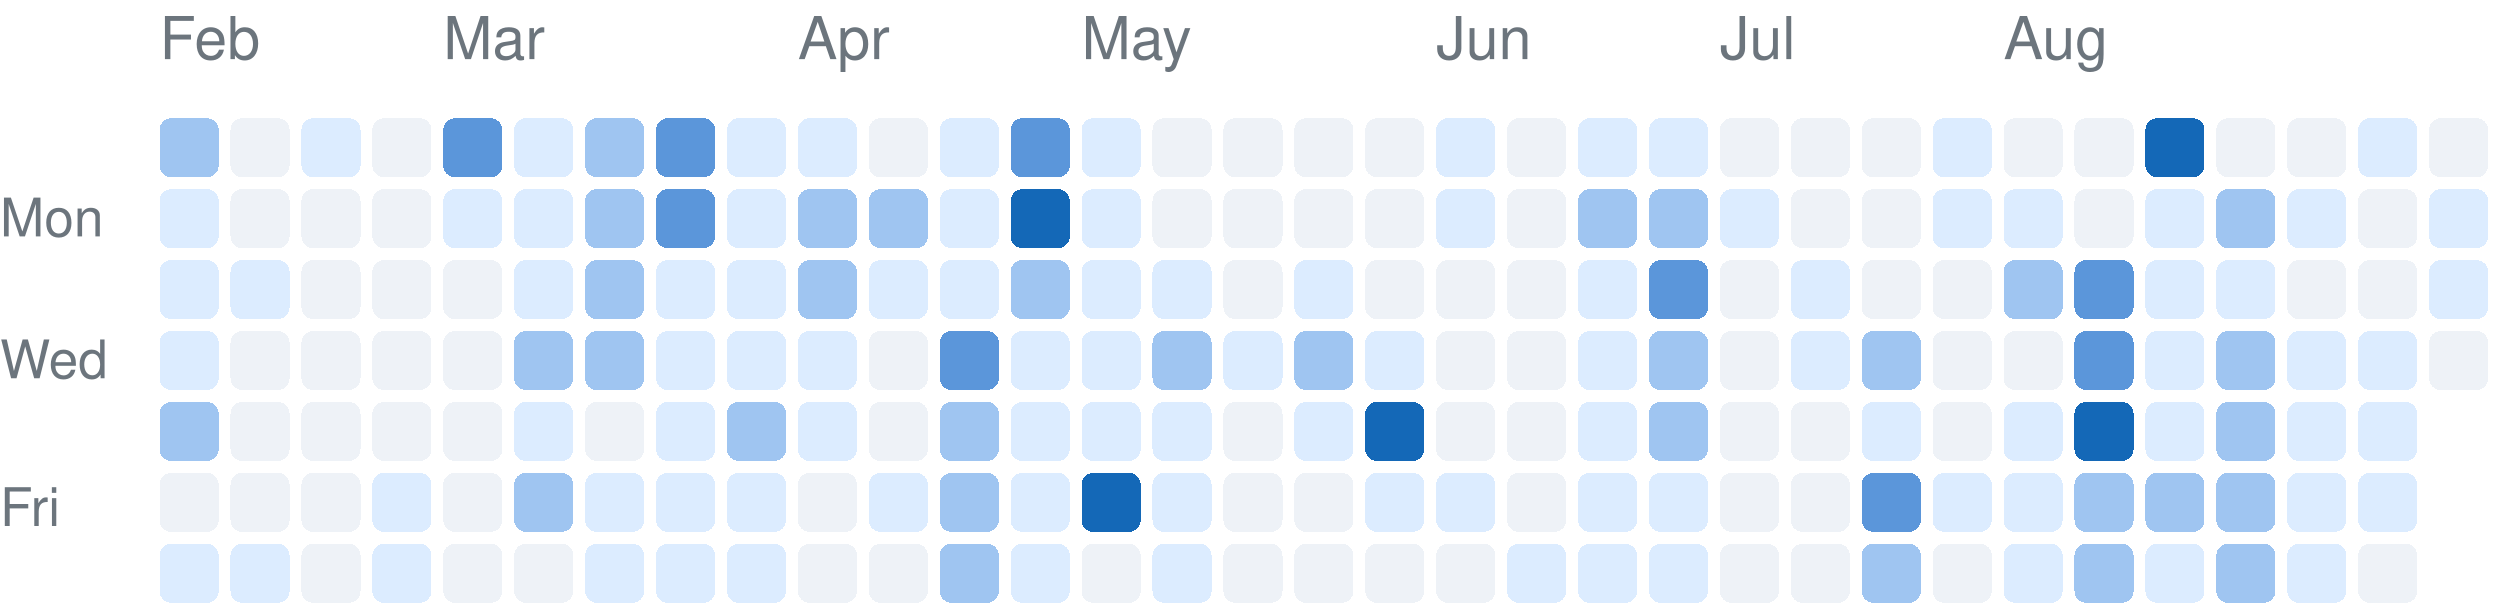
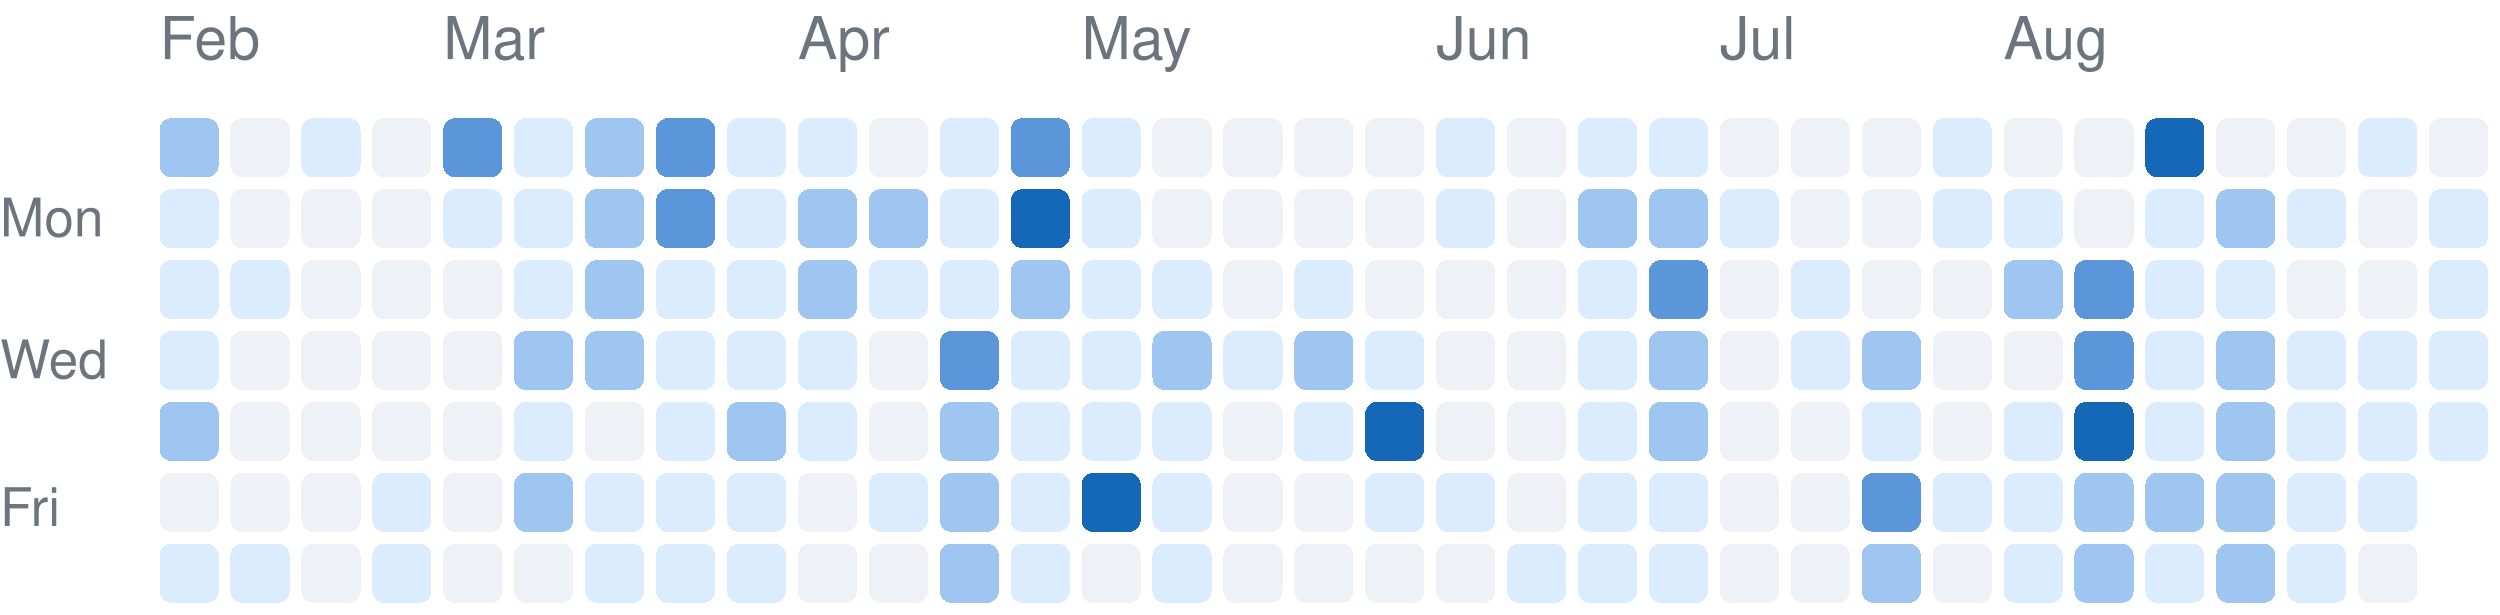
<svg xmlns="http://www.w3.org/2000/svg" version="1.1" width="423" height="104">
  <rect rx="2" ry="2" style="fill:#9fc5f1;shape-rendering:crispedges;" data-score="2" data-date="2026-02-01" x="27" y="20" width="10" height="10" />
  <rect rx="2" ry="2" style="fill:#eef2f7;shape-rendering:crispedges;" data-score="0" data-date="2026-02-08" x="39" y="20" width="10" height="10" />
  <rect rx="2" ry="2" style="fill:#dcecff;shape-rendering:crispedges;" data-score="1" data-date="2026-02-15" x="51" y="20" width="10" height="10" />
  <rect rx="2" ry="2" style="fill:#eef2f7;shape-rendering:crispedges;" data-score="0" data-date="2026-02-22" x="63" y="20" width="10" height="10" />
  <rect rx="2" ry="2" style="fill:#5b96da;shape-rendering:crispedges;" data-score="3" data-date="2026-03-01" x="75" y="20" width="10" height="10" />
  <rect rx="2" ry="2" style="fill:#dcecff;shape-rendering:crispedges;" data-score="1" data-date="2026-03-08" x="87" y="20" width="10" height="10" />
  <rect rx="2" ry="2" style="fill:#9fc5f1;shape-rendering:crispedges;" data-score="2" data-date="2026-03-15" x="99" y="20" width="10" height="10" />
  <rect rx="2" ry="2" style="fill:#5b96da;shape-rendering:crispedges;" data-score="3" data-date="2026-03-22" x="111" y="20" width="10" height="10" />
  <rect rx="2" ry="2" style="fill:#dcecff;shape-rendering:crispedges;" data-score="1" data-date="2026-03-29" x="123" y="20" width="10" height="10" />
  <rect rx="2" ry="2" style="fill:#dcecff;shape-rendering:crispedges;" data-score="1" data-date="2026-04-05" x="135" y="20" width="10" height="10" />
  <rect rx="2" ry="2" style="fill:#eef2f7;shape-rendering:crispedges;" data-score="0" data-date="2026-04-12" x="147" y="20" width="10" height="10" />
  <rect rx="2" ry="2" style="fill:#dcecff;shape-rendering:crispedges;" data-score="1" data-date="2026-04-19" x="159" y="20" width="10" height="10" />
  <rect rx="2" ry="2" style="fill:#5b96da;shape-rendering:crispedges;" data-score="3" data-date="2026-04-26" x="171" y="20" width="10" height="10" />
  <rect rx="2" ry="2" style="fill:#dcecff;shape-rendering:crispedges;" data-score="1" data-date="2026-05-03" x="183" y="20" width="10" height="10" />
  <rect rx="2" ry="2" style="fill:#eef2f7;shape-rendering:crispedges;" data-score="0" data-date="2026-05-10" x="195" y="20" width="10" height="10" />
  <rect rx="2" ry="2" style="fill:#eef2f7;shape-rendering:crispedges;" data-score="0" data-date="2026-05-17" x="207" y="20" width="10" height="10" />
  <rect rx="2" ry="2" style="fill:#eef2f7;shape-rendering:crispedges;" data-score="0" data-date="2026-05-24" x="219" y="20" width="10" height="10" />
  <rect rx="2" ry="2" style="fill:#eef2f7;shape-rendering:crispedges;" data-score="0" data-date="2026-05-31" x="231" y="20" width="10" height="10" />
  <rect rx="2" ry="2" style="fill:#dcecff;shape-rendering:crispedges;" data-score="1" data-date="2026-06-07" x="243" y="20" width="10" height="10" />
  <rect rx="2" ry="2" style="fill:#eef2f7;shape-rendering:crispedges;" data-score="0" data-date="2026-06-14" x="255" y="20" width="10" height="10" />
  <rect rx="2" ry="2" style="fill:#dcecff;shape-rendering:crispedges;" data-score="1" data-date="2026-06-21" x="267" y="20" width="10" height="10" />
  <rect rx="2" ry="2" style="fill:#dcecff;shape-rendering:crispedges;" data-score="1" data-date="2026-06-28" x="279" y="20" width="10" height="10" />
  <rect rx="2" ry="2" style="fill:#eef2f7;shape-rendering:crispedges;" data-score="0" data-date="2026-07-05" x="291" y="20" width="10" height="10" />
  <rect rx="2" ry="2" style="fill:#eef2f7;shape-rendering:crispedges;" data-score="0" data-date="2026-07-12" x="303" y="20" width="10" height="10" />
  <rect rx="2" ry="2" style="fill:#eef2f7;shape-rendering:crispedges;" data-score="0" data-date="2026-07-19" x="315" y="20" width="10" height="10" />
  <rect rx="2" ry="2" style="fill:#dcecff;shape-rendering:crispedges;" data-score="1" data-date="2026-07-26" x="327" y="20" width="10" height="10" />
  <rect rx="2" ry="2" style="fill:#eef2f7;shape-rendering:crispedges;" data-score="0" data-date="2026-08-02" x="339" y="20" width="10" height="10" />
  <rect rx="2" ry="2" style="fill:#eef2f7;shape-rendering:crispedges;" data-score="0" data-date="2026-08-09" x="351" y="20" width="10" height="10" />
  <rect rx="2" ry="2" style="fill:#1468b7;shape-rendering:crispedges;" data-score="4" data-date="2026-08-16" x="363" y="20" width="10" height="10" />
  <rect rx="2" ry="2" style="fill:#eef2f7;shape-rendering:crispedges;" data-score="0" data-date="2026-08-23" x="375" y="20" width="10" height="10" />
  <rect rx="2" ry="2" style="fill:#eef2f7;shape-rendering:crispedges;" data-score="0" data-date="2026-08-30" x="387" y="20" width="10" height="10" />
  <rect rx="2" ry="2" style="fill:#dcecff;shape-rendering:crispedges;" data-score="1" data-date="2026-09-06" x="399" y="20" width="10" height="10" />
  <rect rx="2" ry="2" style="fill:#eef2f7;shape-rendering:crispedges;" data-score="0" data-date="2026-09-13" x="411" y="20" width="10" height="10" />
  <rect rx="2" ry="2" style="fill:#dcecff;shape-rendering:crispedges;" data-score="1" data-date="2026-02-02" x="27" y="32" width="10" height="10" />
  <rect rx="2" ry="2" style="fill:#eef2f7;shape-rendering:crispedges;" data-score="0" data-date="2026-02-09" x="39" y="32" width="10" height="10" />
  <rect rx="2" ry="2" style="fill:#eef2f7;shape-rendering:crispedges;" data-score="0" data-date="2026-02-16" x="51" y="32" width="10" height="10" />
  <rect rx="2" ry="2" style="fill:#eef2f7;shape-rendering:crispedges;" data-score="0" data-date="2026-02-23" x="63" y="32" width="10" height="10" />
  <rect rx="2" ry="2" style="fill:#dcecff;shape-rendering:crispedges;" data-score="1" data-date="2026-03-02" x="75" y="32" width="10" height="10" />
  <rect rx="2" ry="2" style="fill:#dcecff;shape-rendering:crispedges;" data-score="1" data-date="2026-03-09" x="87" y="32" width="10" height="10" />
  <rect rx="2" ry="2" style="fill:#9fc5f1;shape-rendering:crispedges;" data-score="2" data-date="2026-03-16" x="99" y="32" width="10" height="10" />
  <rect rx="2" ry="2" style="fill:#5b96da;shape-rendering:crispedges;" data-score="3" data-date="2026-03-23" x="111" y="32" width="10" height="10" />
  <rect rx="2" ry="2" style="fill:#dcecff;shape-rendering:crispedges;" data-score="1" data-date="2026-03-30" x="123" y="32" width="10" height="10" />
  <rect rx="2" ry="2" style="fill:#9fc5f1;shape-rendering:crispedges;" data-score="2" data-date="2026-04-06" x="135" y="32" width="10" height="10" />
  <rect rx="2" ry="2" style="fill:#9fc5f1;shape-rendering:crispedges;" data-score="2" data-date="2026-04-13" x="147" y="32" width="10" height="10" />
  <rect rx="2" ry="2" style="fill:#dcecff;shape-rendering:crispedges;" data-score="1" data-date="2026-04-20" x="159" y="32" width="10" height="10" />
  <rect rx="2" ry="2" style="fill:#1468b7;shape-rendering:crispedges;" data-score="4" data-date="2026-04-27" x="171" y="32" width="10" height="10" />
  <rect rx="2" ry="2" style="fill:#dcecff;shape-rendering:crispedges;" data-score="1" data-date="2026-05-04" x="183" y="32" width="10" height="10" />
  <rect rx="2" ry="2" style="fill:#eef2f7;shape-rendering:crispedges;" data-score="0" data-date="2026-05-11" x="195" y="32" width="10" height="10" />
  <rect rx="2" ry="2" style="fill:#eef2f7;shape-rendering:crispedges;" data-score="0" data-date="2026-05-18" x="207" y="32" width="10" height="10" />
  <rect rx="2" ry="2" style="fill:#eef2f7;shape-rendering:crispedges;" data-score="0" data-date="2026-05-25" x="219" y="32" width="10" height="10" />
  <rect rx="2" ry="2" style="fill:#eef2f7;shape-rendering:crispedges;" data-score="0" data-date="2026-06-01" x="231" y="32" width="10" height="10" />
  <rect rx="2" ry="2" style="fill:#dcecff;shape-rendering:crispedges;" data-score="1" data-date="2026-06-08" x="243" y="32" width="10" height="10" />
  <rect rx="2" ry="2" style="fill:#eef2f7;shape-rendering:crispedges;" data-score="0" data-date="2026-06-15" x="255" y="32" width="10" height="10" />
  <rect rx="2" ry="2" style="fill:#9fc5f1;shape-rendering:crispedges;" data-score="2" data-date="2026-06-22" x="267" y="32" width="10" height="10" />
  <rect rx="2" ry="2" style="fill:#9fc5f1;shape-rendering:crispedges;" data-score="2" data-date="2026-06-29" x="279" y="32" width="10" height="10" />
  <rect rx="2" ry="2" style="fill:#dcecff;shape-rendering:crispedges;" data-score="1" data-date="2026-07-06" x="291" y="32" width="10" height="10" />
  <rect rx="2" ry="2" style="fill:#eef2f7;shape-rendering:crispedges;" data-score="0" data-date="2026-07-13" x="303" y="32" width="10" height="10" />
  <rect rx="2" ry="2" style="fill:#eef2f7;shape-rendering:crispedges;" data-score="0" data-date="2026-07-20" x="315" y="32" width="10" height="10" />
  <rect rx="2" ry="2" style="fill:#dcecff;shape-rendering:crispedges;" data-score="1" data-date="2026-07-27" x="327" y="32" width="10" height="10" />
  <rect rx="2" ry="2" style="fill:#dcecff;shape-rendering:crispedges;" data-score="1" data-date="2026-08-03" x="339" y="32" width="10" height="10" />
  <rect rx="2" ry="2" style="fill:#eef2f7;shape-rendering:crispedges;" data-score="0" data-date="2026-08-10" x="351" y="32" width="10" height="10" />
  <rect rx="2" ry="2" style="fill:#dcecff;shape-rendering:crispedges;" data-score="1" data-date="2026-08-17" x="363" y="32" width="10" height="10" />
  <rect rx="2" ry="2" style="fill:#9fc5f1;shape-rendering:crispedges;" data-score="2" data-date="2026-08-24" x="375" y="32" width="10" height="10" />
  <rect rx="2" ry="2" style="fill:#dcecff;shape-rendering:crispedges;" data-score="1" data-date="2026-08-31" x="387" y="32" width="10" height="10" />
  <rect rx="2" ry="2" style="fill:#eef2f7;shape-rendering:crispedges;" data-score="0" data-date="2026-09-07" x="399" y="32" width="10" height="10" />
  <rect rx="2" ry="2" style="fill:#dcecff;shape-rendering:crispedges;" data-score="1" data-date="2026-09-14" x="411" y="32" width="10" height="10" />
  <rect rx="2" ry="2" style="fill:#dcecff;shape-rendering:crispedges;" data-score="1" data-date="2026-02-03" x="27" y="44" width="10" height="10" />
  <rect rx="2" ry="2" style="fill:#dcecff;shape-rendering:crispedges;" data-score="1" data-date="2026-02-10" x="39" y="44" width="10" height="10" />
  <rect rx="2" ry="2" style="fill:#eef2f7;shape-rendering:crispedges;" data-score="0" data-date="2026-02-17" x="51" y="44" width="10" height="10" />
  <rect rx="2" ry="2" style="fill:#eef2f7;shape-rendering:crispedges;" data-score="0" data-date="2026-02-24" x="63" y="44" width="10" height="10" />
  <rect rx="2" ry="2" style="fill:#eef2f7;shape-rendering:crispedges;" data-score="0" data-date="2026-03-03" x="75" y="44" width="10" height="10" />
  <rect rx="2" ry="2" style="fill:#dcecff;shape-rendering:crispedges;" data-score="1" data-date="2026-03-10" x="87" y="44" width="10" height="10" />
  <rect rx="2" ry="2" style="fill:#9fc5f1;shape-rendering:crispedges;" data-score="2" data-date="2026-03-17" x="99" y="44" width="10" height="10" />
  <rect rx="2" ry="2" style="fill:#dcecff;shape-rendering:crispedges;" data-score="1" data-date="2026-03-24" x="111" y="44" width="10" height="10" />
  <rect rx="2" ry="2" style="fill:#dcecff;shape-rendering:crispedges;" data-score="1" data-date="2026-03-31" x="123" y="44" width="10" height="10" />
  <rect rx="2" ry="2" style="fill:#9fc5f1;shape-rendering:crispedges;" data-score="2" data-date="2026-04-07" x="135" y="44" width="10" height="10" />
  <rect rx="2" ry="2" style="fill:#dcecff;shape-rendering:crispedges;" data-score="1" data-date="2026-04-14" x="147" y="44" width="10" height="10" />
  <rect rx="2" ry="2" style="fill:#dcecff;shape-rendering:crispedges;" data-score="1" data-date="2026-04-21" x="159" y="44" width="10" height="10" />
  <rect rx="2" ry="2" style="fill:#9fc5f1;shape-rendering:crispedges;" data-score="2" data-date="2026-04-28" x="171" y="44" width="10" height="10" />
  <rect rx="2" ry="2" style="fill:#dcecff;shape-rendering:crispedges;" data-score="1" data-date="2026-05-05" x="183" y="44" width="10" height="10" />
  <rect rx="2" ry="2" style="fill:#dcecff;shape-rendering:crispedges;" data-score="1" data-date="2026-05-12" x="195" y="44" width="10" height="10" />
  <rect rx="2" ry="2" style="fill:#eef2f7;shape-rendering:crispedges;" data-score="0" data-date="2026-05-19" x="207" y="44" width="10" height="10" />
  <rect rx="2" ry="2" style="fill:#dcecff;shape-rendering:crispedges;" data-score="1" data-date="2026-05-26" x="219" y="44" width="10" height="10" />
  <rect rx="2" ry="2" style="fill:#eef2f7;shape-rendering:crispedges;" data-score="0" data-date="2026-06-02" x="231" y="44" width="10" height="10" />
  <rect rx="2" ry="2" style="fill:#eef2f7;shape-rendering:crispedges;" data-score="0" data-date="2026-06-09" x="243" y="44" width="10" height="10" />
  <rect rx="2" ry="2" style="fill:#eef2f7;shape-rendering:crispedges;" data-score="0" data-date="2026-06-16" x="255" y="44" width="10" height="10" />
  <rect rx="2" ry="2" style="fill:#dcecff;shape-rendering:crispedges;" data-score="1" data-date="2026-06-23" x="267" y="44" width="10" height="10" />
  <rect rx="2" ry="2" style="fill:#5b96da;shape-rendering:crispedges;" data-score="3" data-date="2026-06-30" x="279" y="44" width="10" height="10" />
  <rect rx="2" ry="2" style="fill:#eef2f7;shape-rendering:crispedges;" data-score="0" data-date="2026-07-07" x="291" y="44" width="10" height="10" />
  <rect rx="2" ry="2" style="fill:#dcecff;shape-rendering:crispedges;" data-score="1" data-date="2026-07-14" x="303" y="44" width="10" height="10" />
  <rect rx="2" ry="2" style="fill:#eef2f7;shape-rendering:crispedges;" data-score="0" data-date="2026-07-21" x="315" y="44" width="10" height="10" />
  <rect rx="2" ry="2" style="fill:#eef2f7;shape-rendering:crispedges;" data-score="0" data-date="2026-07-28" x="327" y="44" width="10" height="10" />
  <rect rx="2" ry="2" style="fill:#9fc5f1;shape-rendering:crispedges;" data-score="2" data-date="2026-08-04" x="339" y="44" width="10" height="10" />
  <rect rx="2" ry="2" style="fill:#5b96da;shape-rendering:crispedges;" data-score="3" data-date="2026-08-11" x="351" y="44" width="10" height="10" />
  <rect rx="2" ry="2" style="fill:#dcecff;shape-rendering:crispedges;" data-score="1" data-date="2026-08-18" x="363" y="44" width="10" height="10" />
  <rect rx="2" ry="2" style="fill:#dcecff;shape-rendering:crispedges;" data-score="1" data-date="2026-08-25" x="375" y="44" width="10" height="10" />
  <rect rx="2" ry="2" style="fill:#eef2f7;shape-rendering:crispedges;" data-score="0" data-date="2026-09-01" x="387" y="44" width="10" height="10" />
  <rect rx="2" ry="2" style="fill:#eef2f7;shape-rendering:crispedges;" data-score="0" data-date="2026-09-08" x="399" y="44" width="10" height="10" />
  <rect rx="2" ry="2" style="fill:#dcecff;shape-rendering:crispedges;" data-score="1" data-date="2026-09-15" x="411" y="44" width="10" height="10" />
  <rect rx="2" ry="2" style="fill:#dcecff;shape-rendering:crispedges;" data-score="1" data-date="2026-02-04" x="27" y="56" width="10" height="10" />
  <rect rx="2" ry="2" style="fill:#eef2f7;shape-rendering:crispedges;" data-score="0" data-date="2026-02-11" x="39" y="56" width="10" height="10" />
  <rect rx="2" ry="2" style="fill:#eef2f7;shape-rendering:crispedges;" data-score="0" data-date="2026-02-18" x="51" y="56" width="10" height="10" />
  <rect rx="2" ry="2" style="fill:#eef2f7;shape-rendering:crispedges;" data-score="0" data-date="2026-02-25" x="63" y="56" width="10" height="10" />
  <rect rx="2" ry="2" style="fill:#eef2f7;shape-rendering:crispedges;" data-score="0" data-date="2026-03-04" x="75" y="56" width="10" height="10" />
  <rect rx="2" ry="2" style="fill:#9fc5f1;shape-rendering:crispedges;" data-score="2" data-date="2026-03-11" x="87" y="56" width="10" height="10" />
  <rect rx="2" ry="2" style="fill:#9fc5f1;shape-rendering:crispedges;" data-score="2" data-date="2026-03-18" x="99" y="56" width="10" height="10" />
  <rect rx="2" ry="2" style="fill:#dcecff;shape-rendering:crispedges;" data-score="1" data-date="2026-03-25" x="111" y="56" width="10" height="10" />
  <rect rx="2" ry="2" style="fill:#dcecff;shape-rendering:crispedges;" data-score="1" data-date="2026-04-01" x="123" y="56" width="10" height="10" />
  <rect rx="2" ry="2" style="fill:#dcecff;shape-rendering:crispedges;" data-score="1" data-date="2026-04-08" x="135" y="56" width="10" height="10" />
  <rect rx="2" ry="2" style="fill:#eef2f7;shape-rendering:crispedges;" data-score="0" data-date="2026-04-15" x="147" y="56" width="10" height="10" />
  <rect rx="2" ry="2" style="fill:#5b96da;shape-rendering:crispedges;" data-score="3" data-date="2026-04-22" x="159" y="56" width="10" height="10" />
  <rect rx="2" ry="2" style="fill:#dcecff;shape-rendering:crispedges;" data-score="1" data-date="2026-04-29" x="171" y="56" width="10" height="10" />
  <rect rx="2" ry="2" style="fill:#dcecff;shape-rendering:crispedges;" data-score="1" data-date="2026-05-06" x="183" y="56" width="10" height="10" />
  <rect rx="2" ry="2" style="fill:#9fc5f1;shape-rendering:crispedges;" data-score="2" data-date="2026-05-13" x="195" y="56" width="10" height="10" />
  <rect rx="2" ry="2" style="fill:#dcecff;shape-rendering:crispedges;" data-score="1" data-date="2026-05-20" x="207" y="56" width="10" height="10" />
  <rect rx="2" ry="2" style="fill:#9fc5f1;shape-rendering:crispedges;" data-score="2" data-date="2026-05-27" x="219" y="56" width="10" height="10" />
  <rect rx="2" ry="2" style="fill:#dcecff;shape-rendering:crispedges;" data-score="1" data-date="2026-06-03" x="231" y="56" width="10" height="10" />
  <rect rx="2" ry="2" style="fill:#eef2f7;shape-rendering:crispedges;" data-score="0" data-date="2026-06-10" x="243" y="56" width="10" height="10" />
  <rect rx="2" ry="2" style="fill:#eef2f7;shape-rendering:crispedges;" data-score="0" data-date="2026-06-17" x="255" y="56" width="10" height="10" />
  <rect rx="2" ry="2" style="fill:#dcecff;shape-rendering:crispedges;" data-score="1" data-date="2026-06-24" x="267" y="56" width="10" height="10" />
  <rect rx="2" ry="2" style="fill:#9fc5f1;shape-rendering:crispedges;" data-score="2" data-date="2026-07-01" x="279" y="56" width="10" height="10" />
  <rect rx="2" ry="2" style="fill:#eef2f7;shape-rendering:crispedges;" data-score="0" data-date="2026-07-08" x="291" y="56" width="10" height="10" />
  <rect rx="2" ry="2" style="fill:#dcecff;shape-rendering:crispedges;" data-score="1" data-date="2026-07-15" x="303" y="56" width="10" height="10" />
  <rect rx="2" ry="2" style="fill:#9fc5f1;shape-rendering:crispedges;" data-score="2" data-date="2026-07-22" x="315" y="56" width="10" height="10" />
  <rect rx="2" ry="2" style="fill:#eef2f7;shape-rendering:crispedges;" data-score="0" data-date="2026-07-29" x="327" y="56" width="10" height="10" />
  <rect rx="2" ry="2" style="fill:#eef2f7;shape-rendering:crispedges;" data-score="0" data-date="2026-08-05" x="339" y="56" width="10" height="10" />
  <rect rx="2" ry="2" style="fill:#5b96da;shape-rendering:crispedges;" data-score="3" data-date="2026-08-12" x="351" y="56" width="10" height="10" />
  <rect rx="2" ry="2" style="fill:#dcecff;shape-rendering:crispedges;" data-score="1" data-date="2026-08-19" x="363" y="56" width="10" height="10" />
  <rect rx="2" ry="2" style="fill:#9fc5f1;shape-rendering:crispedges;" data-score="2" data-date="2026-08-26" x="375" y="56" width="10" height="10" />
  <rect rx="2" ry="2" style="fill:#dcecff;shape-rendering:crispedges;" data-score="1" data-date="2026-09-02" x="387" y="56" width="10" height="10" />
  <rect rx="2" ry="2" style="fill:#dcecff;shape-rendering:crispedges;" data-score="1" data-date="2026-09-09" x="399" y="56" width="10" height="10" />
-   <rect rx="2" ry="2" style="fill:#eef2f7;shape-rendering:crispedges;" data-score="0" data-date="2026-09-16" x="411" y="56" width="10" height="10" />
+   <rect rx="2" ry="2" style="fill:#dcecff;shape-rendering:crispedges;" data-score="1" data-date="2026-09-16" x="411" y="56" width="10" height="10" />
  <rect rx="2" ry="2" style="fill:#9fc5f1;shape-rendering:crispedges;" data-score="2" data-date="2026-02-05" x="27" y="68" width="10" height="10" />
  <rect rx="2" ry="2" style="fill:#eef2f7;shape-rendering:crispedges;" data-score="0" data-date="2026-02-12" x="39" y="68" width="10" height="10" />
  <rect rx="2" ry="2" style="fill:#eef2f7;shape-rendering:crispedges;" data-score="0" data-date="2026-02-19" x="51" y="68" width="10" height="10" />
  <rect rx="2" ry="2" style="fill:#eef2f7;shape-rendering:crispedges;" data-score="0" data-date="2026-02-26" x="63" y="68" width="10" height="10" />
  <rect rx="2" ry="2" style="fill:#eef2f7;shape-rendering:crispedges;" data-score="0" data-date="2026-03-05" x="75" y="68" width="10" height="10" />
  <rect rx="2" ry="2" style="fill:#dcecff;shape-rendering:crispedges;" data-score="1" data-date="2026-03-12" x="87" y="68" width="10" height="10" />
  <rect rx="2" ry="2" style="fill:#eef2f7;shape-rendering:crispedges;" data-score="0" data-date="2026-03-19" x="99" y="68" width="10" height="10" />
  <rect rx="2" ry="2" style="fill:#dcecff;shape-rendering:crispedges;" data-score="1" data-date="2026-03-26" x="111" y="68" width="10" height="10" />
  <rect rx="2" ry="2" style="fill:#9fc5f1;shape-rendering:crispedges;" data-score="2" data-date="2026-04-02" x="123" y="68" width="10" height="10" />
  <rect rx="2" ry="2" style="fill:#dcecff;shape-rendering:crispedges;" data-score="1" data-date="2026-04-09" x="135" y="68" width="10" height="10" />
  <rect rx="2" ry="2" style="fill:#eef2f7;shape-rendering:crispedges;" data-score="0" data-date="2026-04-16" x="147" y="68" width="10" height="10" />
  <rect rx="2" ry="2" style="fill:#9fc5f1;shape-rendering:crispedges;" data-score="2" data-date="2026-04-23" x="159" y="68" width="10" height="10" />
  <rect rx="2" ry="2" style="fill:#dcecff;shape-rendering:crispedges;" data-score="1" data-date="2026-04-30" x="171" y="68" width="10" height="10" />
  <rect rx="2" ry="2" style="fill:#dcecff;shape-rendering:crispedges;" data-score="1" data-date="2026-05-07" x="183" y="68" width="10" height="10" />
  <rect rx="2" ry="2" style="fill:#dcecff;shape-rendering:crispedges;" data-score="1" data-date="2026-05-14" x="195" y="68" width="10" height="10" />
  <rect rx="2" ry="2" style="fill:#eef2f7;shape-rendering:crispedges;" data-score="0" data-date="2026-05-21" x="207" y="68" width="10" height="10" />
  <rect rx="2" ry="2" style="fill:#dcecff;shape-rendering:crispedges;" data-score="1" data-date="2026-05-28" x="219" y="68" width="10" height="10" />
  <rect rx="2" ry="2" style="fill:#1468b7;shape-rendering:crispedges;" data-score="4" data-date="2026-06-04" x="231" y="68" width="10" height="10" />
  <rect rx="2" ry="2" style="fill:#eef2f7;shape-rendering:crispedges;" data-score="0" data-date="2026-06-11" x="243" y="68" width="10" height="10" />
  <rect rx="2" ry="2" style="fill:#eef2f7;shape-rendering:crispedges;" data-score="0" data-date="2026-06-18" x="255" y="68" width="10" height="10" />
  <rect rx="2" ry="2" style="fill:#dcecff;shape-rendering:crispedges;" data-score="1" data-date="2026-06-25" x="267" y="68" width="10" height="10" />
  <rect rx="2" ry="2" style="fill:#9fc5f1;shape-rendering:crispedges;" data-score="2" data-date="2026-07-02" x="279" y="68" width="10" height="10" />
  <rect rx="2" ry="2" style="fill:#eef2f7;shape-rendering:crispedges;" data-score="0" data-date="2026-07-09" x="291" y="68" width="10" height="10" />
  <rect rx="2" ry="2" style="fill:#eef2f7;shape-rendering:crispedges;" data-score="0" data-date="2026-07-16" x="303" y="68" width="10" height="10" />
  <rect rx="2" ry="2" style="fill:#dcecff;shape-rendering:crispedges;" data-score="1" data-date="2026-07-23" x="315" y="68" width="10" height="10" />
  <rect rx="2" ry="2" style="fill:#eef2f7;shape-rendering:crispedges;" data-score="0" data-date="2026-07-30" x="327" y="68" width="10" height="10" />
  <rect rx="2" ry="2" style="fill:#dcecff;shape-rendering:crispedges;" data-score="1" data-date="2026-08-06" x="339" y="68" width="10" height="10" />
  <rect rx="2" ry="2" style="fill:#1468b7;shape-rendering:crispedges;" data-score="4" data-date="2026-08-13" x="351" y="68" width="10" height="10" />
  <rect rx="2" ry="2" style="fill:#dcecff;shape-rendering:crispedges;" data-score="1" data-date="2026-08-20" x="363" y="68" width="10" height="10" />
  <rect rx="2" ry="2" style="fill:#9fc5f1;shape-rendering:crispedges;" data-score="2" data-date="2026-08-27" x="375" y="68" width="10" height="10" />
  <rect rx="2" ry="2" style="fill:#dcecff;shape-rendering:crispedges;" data-score="1" data-date="2026-09-03" x="387" y="68" width="10" height="10" />
  <rect rx="2" ry="2" style="fill:#dcecff;shape-rendering:crispedges;" data-score="1" data-date="2026-09-10" x="399" y="68" width="10" height="10" />
+   <rect rx="2" ry="2" style="fill:#dcecff;shape-rendering:crispedges;" data-score="1" data-date="2026-09-17" x="411" y="68" width="10" height="10" />
  <rect rx="2" ry="2" style="fill:#eef2f7;shape-rendering:crispedges;" data-score="0" data-date="2026-02-06" x="27" y="80" width="10" height="10" />
  <rect rx="2" ry="2" style="fill:#eef2f7;shape-rendering:crispedges;" data-score="0" data-date="2026-02-13" x="39" y="80" width="10" height="10" />
  <rect rx="2" ry="2" style="fill:#eef2f7;shape-rendering:crispedges;" data-score="0" data-date="2026-02-20" x="51" y="80" width="10" height="10" />
  <rect rx="2" ry="2" style="fill:#dcecff;shape-rendering:crispedges;" data-score="1" data-date="2026-02-27" x="63" y="80" width="10" height="10" />
  <rect rx="2" ry="2" style="fill:#eef2f7;shape-rendering:crispedges;" data-score="0" data-date="2026-03-06" x="75" y="80" width="10" height="10" />
  <rect rx="2" ry="2" style="fill:#9fc5f1;shape-rendering:crispedges;" data-score="2" data-date="2026-03-13" x="87" y="80" width="10" height="10" />
  <rect rx="2" ry="2" style="fill:#dcecff;shape-rendering:crispedges;" data-score="1" data-date="2026-03-20" x="99" y="80" width="10" height="10" />
  <rect rx="2" ry="2" style="fill:#dcecff;shape-rendering:crispedges;" data-score="1" data-date="2026-03-27" x="111" y="80" width="10" height="10" />
  <rect rx="2" ry="2" style="fill:#dcecff;shape-rendering:crispedges;" data-score="1" data-date="2026-04-03" x="123" y="80" width="10" height="10" />
  <rect rx="2" ry="2" style="fill:#eef2f7;shape-rendering:crispedges;" data-score="0" data-date="2026-04-10" x="135" y="80" width="10" height="10" />
  <rect rx="2" ry="2" style="fill:#dcecff;shape-rendering:crispedges;" data-score="1" data-date="2026-04-17" x="147" y="80" width="10" height="10" />
  <rect rx="2" ry="2" style="fill:#9fc5f1;shape-rendering:crispedges;" data-score="2" data-date="2026-04-24" x="159" y="80" width="10" height="10" />
  <rect rx="2" ry="2" style="fill:#dcecff;shape-rendering:crispedges;" data-score="1" data-date="2026-05-01" x="171" y="80" width="10" height="10" />
  <rect rx="2" ry="2" style="fill:#1468b7;shape-rendering:crispedges;" data-score="4" data-date="2026-05-08" x="183" y="80" width="10" height="10" />
  <rect rx="2" ry="2" style="fill:#dcecff;shape-rendering:crispedges;" data-score="1" data-date="2026-05-15" x="195" y="80" width="10" height="10" />
  <rect rx="2" ry="2" style="fill:#eef2f7;shape-rendering:crispedges;" data-score="0" data-date="2026-05-22" x="207" y="80" width="10" height="10" />
  <rect rx="2" ry="2" style="fill:#eef2f7;shape-rendering:crispedges;" data-score="0" data-date="2026-05-29" x="219" y="80" width="10" height="10" />
  <rect rx="2" ry="2" style="fill:#dcecff;shape-rendering:crispedges;" data-score="1" data-date="2026-06-05" x="231" y="80" width="10" height="10" />
  <rect rx="2" ry="2" style="fill:#dcecff;shape-rendering:crispedges;" data-score="1" data-date="2026-06-12" x="243" y="80" width="10" height="10" />
  <rect rx="2" ry="2" style="fill:#eef2f7;shape-rendering:crispedges;" data-score="0" data-date="2026-06-19" x="255" y="80" width="10" height="10" />
  <rect rx="2" ry="2" style="fill:#dcecff;shape-rendering:crispedges;" data-score="1" data-date="2026-06-26" x="267" y="80" width="10" height="10" />
  <rect rx="2" ry="2" style="fill:#dcecff;shape-rendering:crispedges;" data-score="1" data-date="2026-07-03" x="279" y="80" width="10" height="10" />
  <rect rx="2" ry="2" style="fill:#eef2f7;shape-rendering:crispedges;" data-score="0" data-date="2026-07-10" x="291" y="80" width="10" height="10" />
  <rect rx="2" ry="2" style="fill:#eef2f7;shape-rendering:crispedges;" data-score="0" data-date="2026-07-17" x="303" y="80" width="10" height="10" />
  <rect rx="2" ry="2" style="fill:#5b96da;shape-rendering:crispedges;" data-score="3" data-date="2026-07-24" x="315" y="80" width="10" height="10" />
  <rect rx="2" ry="2" style="fill:#dcecff;shape-rendering:crispedges;" data-score="1" data-date="2026-07-31" x="327" y="80" width="10" height="10" />
  <rect rx="2" ry="2" style="fill:#dcecff;shape-rendering:crispedges;" data-score="1" data-date="2026-08-07" x="339" y="80" width="10" height="10" />
  <rect rx="2" ry="2" style="fill:#9fc5f1;shape-rendering:crispedges;" data-score="2" data-date="2026-08-14" x="351" y="80" width="10" height="10" />
  <rect rx="2" ry="2" style="fill:#9fc5f1;shape-rendering:crispedges;" data-score="2" data-date="2026-08-21" x="363" y="80" width="10" height="10" />
  <rect rx="2" ry="2" style="fill:#9fc5f1;shape-rendering:crispedges;" data-score="2" data-date="2026-08-28" x="375" y="80" width="10" height="10" />
  <rect rx="2" ry="2" style="fill:#dcecff;shape-rendering:crispedges;" data-score="1" data-date="2026-09-04" x="387" y="80" width="10" height="10" />
  <rect rx="2" ry="2" style="fill:#dcecff;shape-rendering:crispedges;" data-score="1" data-date="2026-09-11" x="399" y="80" width="10" height="10" />
  <rect rx="2" ry="2" style="fill:#dcecff;shape-rendering:crispedges;" data-score="1" data-date="2026-02-07" x="27" y="92" width="10" height="10" />
  <rect rx="2" ry="2" style="fill:#dcecff;shape-rendering:crispedges;" data-score="1" data-date="2026-02-14" x="39" y="92" width="10" height="10" />
  <rect rx="2" ry="2" style="fill:#eef2f7;shape-rendering:crispedges;" data-score="0" data-date="2026-02-21" x="51" y="92" width="10" height="10" />
  <rect rx="2" ry="2" style="fill:#dcecff;shape-rendering:crispedges;" data-score="1" data-date="2026-02-28" x="63" y="92" width="10" height="10" />
  <rect rx="2" ry="2" style="fill:#eef2f7;shape-rendering:crispedges;" data-score="0" data-date="2026-03-07" x="75" y="92" width="10" height="10" />
  <rect rx="2" ry="2" style="fill:#eef2f7;shape-rendering:crispedges;" data-score="0" data-date="2026-03-14" x="87" y="92" width="10" height="10" />
  <rect rx="2" ry="2" style="fill:#dcecff;shape-rendering:crispedges;" data-score="1" data-date="2026-03-21" x="99" y="92" width="10" height="10" />
  <rect rx="2" ry="2" style="fill:#dcecff;shape-rendering:crispedges;" data-score="1" data-date="2026-03-28" x="111" y="92" width="10" height="10" />
  <rect rx="2" ry="2" style="fill:#dcecff;shape-rendering:crispedges;" data-score="1" data-date="2026-04-04" x="123" y="92" width="10" height="10" />
  <rect rx="2" ry="2" style="fill:#eef2f7;shape-rendering:crispedges;" data-score="0" data-date="2026-04-11" x="135" y="92" width="10" height="10" />
  <rect rx="2" ry="2" style="fill:#eef2f7;shape-rendering:crispedges;" data-score="0" data-date="2026-04-18" x="147" y="92" width="10" height="10" />
  <rect rx="2" ry="2" style="fill:#9fc5f1;shape-rendering:crispedges;" data-score="2" data-date="2026-04-25" x="159" y="92" width="10" height="10" />
  <rect rx="2" ry="2" style="fill:#dcecff;shape-rendering:crispedges;" data-score="1" data-date="2026-05-02" x="171" y="92" width="10" height="10" />
  <rect rx="2" ry="2" style="fill:#eef2f7;shape-rendering:crispedges;" data-score="0" data-date="2026-05-09" x="183" y="92" width="10" height="10" />
  <rect rx="2" ry="2" style="fill:#dcecff;shape-rendering:crispedges;" data-score="1" data-date="2026-05-16" x="195" y="92" width="10" height="10" />
  <rect rx="2" ry="2" style="fill:#eef2f7;shape-rendering:crispedges;" data-score="0" data-date="2026-05-23" x="207" y="92" width="10" height="10" />
  <rect rx="2" ry="2" style="fill:#eef2f7;shape-rendering:crispedges;" data-score="0" data-date="2026-05-30" x="219" y="92" width="10" height="10" />
  <rect rx="2" ry="2" style="fill:#eef2f7;shape-rendering:crispedges;" data-score="0" data-date="2026-06-06" x="231" y="92" width="10" height="10" />
  <rect rx="2" ry="2" style="fill:#eef2f7;shape-rendering:crispedges;" data-score="0" data-date="2026-06-13" x="243" y="92" width="10" height="10" />
  <rect rx="2" ry="2" style="fill:#dcecff;shape-rendering:crispedges;" data-score="1" data-date="2026-06-20" x="255" y="92" width="10" height="10" />
  <rect rx="2" ry="2" style="fill:#dcecff;shape-rendering:crispedges;" data-score="1" data-date="2026-06-27" x="267" y="92" width="10" height="10" />
  <rect rx="2" ry="2" style="fill:#dcecff;shape-rendering:crispedges;" data-score="1" data-date="2026-07-04" x="279" y="92" width="10" height="10" />
  <rect rx="2" ry="2" style="fill:#eef2f7;shape-rendering:crispedges;" data-score="0" data-date="2026-07-11" x="291" y="92" width="10" height="10" />
  <rect rx="2" ry="2" style="fill:#eef2f7;shape-rendering:crispedges;" data-score="0" data-date="2026-07-18" x="303" y="92" width="10" height="10" />
  <rect rx="2" ry="2" style="fill:#9fc5f1;shape-rendering:crispedges;" data-score="2" data-date="2026-07-25" x="315" y="92" width="10" height="10" />
  <rect rx="2" ry="2" style="fill:#eef2f7;shape-rendering:crispedges;" data-score="0" data-date="2026-08-01" x="327" y="92" width="10" height="10" />
  <rect rx="2" ry="2" style="fill:#dcecff;shape-rendering:crispedges;" data-score="1" data-date="2026-08-08" x="339" y="92" width="10" height="10" />
  <rect rx="2" ry="2" style="fill:#9fc5f1;shape-rendering:crispedges;" data-score="2" data-date="2026-08-15" x="351" y="92" width="10" height="10" />
  <rect rx="2" ry="2" style="fill:#dcecff;shape-rendering:crispedges;" data-score="1" data-date="2026-08-22" x="363" y="92" width="10" height="10" />
  <rect rx="2" ry="2" style="fill:#9fc5f1;shape-rendering:crispedges;" data-score="2" data-date="2026-08-29" x="375" y="92" width="10" height="10" />
  <rect rx="2" ry="2" style="fill:#dcecff;shape-rendering:crispedges;" data-score="1" data-date="2026-09-05" x="387" y="92" width="10" height="10" />
  <rect rx="2" ry="2" style="fill:#eef2f7;shape-rendering:crispedges;" data-score="0" data-date="2026-09-12" x="399" y="92" width="10" height="10" />
  <text style="fill:#6c757d;text-anchor:start;text-align:center;font-family:-apple-system, BlinkMacSystemFont, 'Segoe UI', Helvetica, Arial, sans-serif, 'Apple Color Emoji', 'Segoe UI Emoji', 'Segoe UI Symbol';white-space:nowrap;font-size:9px;display:none;" x="0" y="28">Sun</text>
  <text style="fill:#6c757d;text-anchor:start;text-align:center;font-family:-apple-system, BlinkMacSystemFont, 'Segoe UI', Helvetica, Arial, sans-serif, 'Apple Color Emoji', 'Segoe UI Emoji', 'Segoe UI Symbol';white-space:nowrap;font-size:9px;" x="0" y="40">Mon</text>
  <text style="fill:#6c757d;text-anchor:start;text-align:center;font-family:-apple-system, BlinkMacSystemFont, 'Segoe UI', Helvetica, Arial, sans-serif, 'Apple Color Emoji', 'Segoe UI Emoji', 'Segoe UI Symbol';white-space:nowrap;font-size:9px;display:none;" x="0" y="52">Tue</text>
  <text style="fill:#6c757d;text-anchor:start;text-align:center;font-family:-apple-system, BlinkMacSystemFont, 'Segoe UI', Helvetica, Arial, sans-serif, 'Apple Color Emoji', 'Segoe UI Emoji', 'Segoe UI Symbol';white-space:nowrap;font-size:9px;" x="0" y="64">Wed</text>
  <text style="fill:#6c757d;text-anchor:start;text-align:center;font-family:-apple-system, BlinkMacSystemFont, 'Segoe UI', Helvetica, Arial, sans-serif, 'Apple Color Emoji', 'Segoe UI Emoji', 'Segoe UI Symbol';white-space:nowrap;font-size:9px;display:none;" x="0" y="77">Thu</text>
  <text style="fill:#6c757d;text-anchor:start;text-align:center;font-family:-apple-system, BlinkMacSystemFont, 'Segoe UI', Helvetica, Arial, sans-serif, 'Apple Color Emoji', 'Segoe UI Emoji', 'Segoe UI Symbol';white-space:nowrap;font-size:9px;" x="0" y="89">Fri</text>
  <text style="fill:#6c757d;text-anchor:start;text-align:center;font-family:-apple-system, BlinkMacSystemFont, 'Segoe UI', Helvetica, Arial, sans-serif, 'Apple Color Emoji', 'Segoe UI Emoji', 'Segoe UI Symbol';white-space:nowrap;font-size:9px;display:none;" x="0" y="101">Sat</text>
  <text style="fill:#6c757d;text-anchor:start;text-align:center;font-family:-apple-system, BlinkMacSystemFont, 'Segoe UI', Helvetica, Arial, sans-serif, 'Apple Color Emoji', 'Segoe UI Emoji', 'Segoe UI Symbol';white-space:nowrap;font-size:10px;" x="27" y="10">Feb</text>
  <text style="fill:#6c757d;text-anchor:start;text-align:center;font-family:-apple-system, BlinkMacSystemFont, 'Segoe UI', Helvetica, Arial, sans-serif, 'Apple Color Emoji', 'Segoe UI Emoji', 'Segoe UI Symbol';white-space:nowrap;font-size:10px;" x="75" y="10">Mar</text>
  <text style="fill:#6c757d;text-anchor:start;text-align:center;font-family:-apple-system, BlinkMacSystemFont, 'Segoe UI', Helvetica, Arial, sans-serif, 'Apple Color Emoji', 'Segoe UI Emoji', 'Segoe UI Symbol';white-space:nowrap;font-size:10px;" x="135" y="10">Apr</text>
  <text style="fill:#6c757d;text-anchor:start;text-align:center;font-family:-apple-system, BlinkMacSystemFont, 'Segoe UI', Helvetica, Arial, sans-serif, 'Apple Color Emoji', 'Segoe UI Emoji', 'Segoe UI Symbol';white-space:nowrap;font-size:10px;" x="183" y="10">May</text>
  <text style="fill:#6c757d;text-anchor:start;text-align:center;font-family:-apple-system, BlinkMacSystemFont, 'Segoe UI', Helvetica, Arial, sans-serif, 'Apple Color Emoji', 'Segoe UI Emoji', 'Segoe UI Symbol';white-space:nowrap;font-size:10px;" x="243" y="10">Jun</text>
  <text style="fill:#6c757d;text-anchor:start;text-align:center;font-family:-apple-system, BlinkMacSystemFont, 'Segoe UI', Helvetica, Arial, sans-serif, 'Apple Color Emoji', 'Segoe UI Emoji', 'Segoe UI Symbol';white-space:nowrap;font-size:10px;" x="291" y="10">Jul</text>
  <text style="fill:#6c757d;text-anchor:start;text-align:center;font-family:-apple-system, BlinkMacSystemFont, 'Segoe UI', Helvetica, Arial, sans-serif, 'Apple Color Emoji', 'Segoe UI Emoji', 'Segoe UI Symbol';white-space:nowrap;font-size:10px;" x="339" y="10">Aug</text>
</svg>
